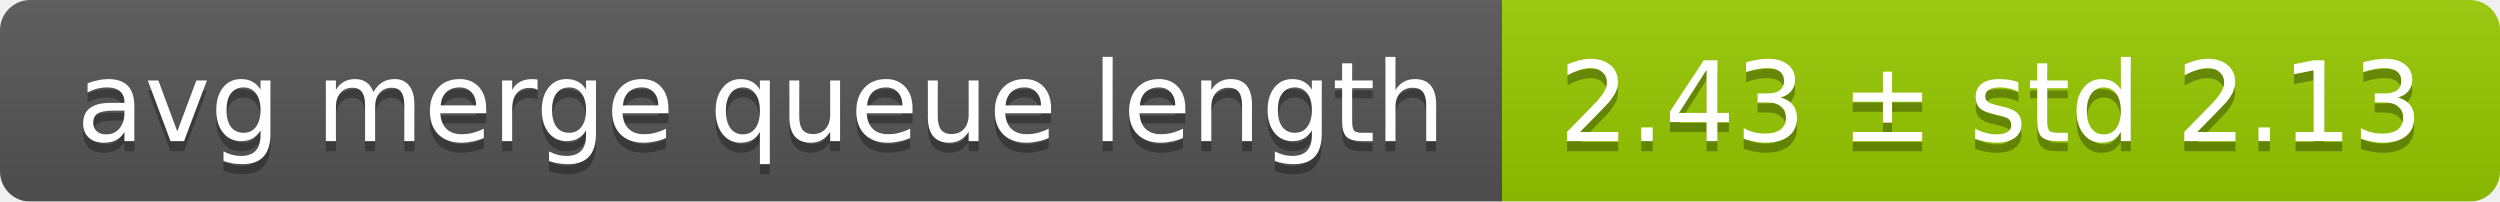
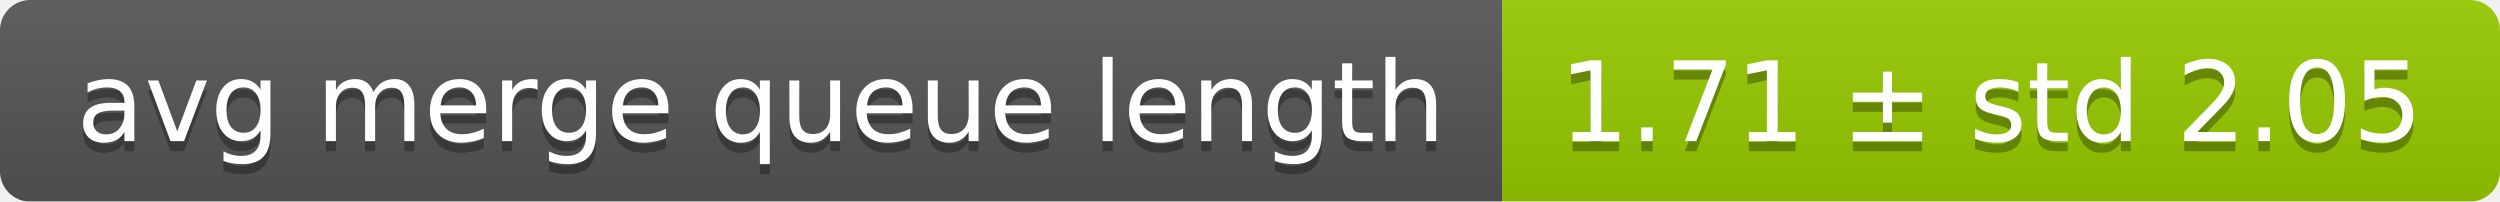
<svg xmlns="http://www.w3.org/2000/svg" width="248" height="20">
  <linearGradient id="smooth" x2="0" y2="100%">
    <stop offset="0" stop-color="#bbb" stop-opacity=".1" />
    <stop offset="1" stop-opacity=".1" />
  </linearGradient>
  <mask id="round">
    <rect width="248" height="20" rx="3" fill="#fff" />
  </mask>
  <g mask="url(#round)">
    <rect width="149" height="20" fill="#555" />
    <rect x="149" width="99" height="20" fill="#97ca00" />
    <rect width="248" height="20" fill="url(#smooth)" />
  </g>
  <g fill="#fff" text-anchor="middle" font-family="DejaVu Sans,Verdana,Geneva,sans-serif" font-size="11">
    <text x="75.5" y="15" fill="#010101" fill-opacity=".3">avg merge queue length</text>
    <text x="75.5" y="14">avg merge queue length</text>
-     <text x="197.5" y="15" fill="#010101" fill-opacity=".3">2.43 ± std 2.13</text>
-     <text x="197.5" y="14">2.43 ± std 2.13</text>
+     <text x="197.5" y="15" fill="#010101" fill-opacity=".3">1.71 ± std 2.05</text>
+     <text x="197.5" y="14">1.71 ± std 2.05</text>
  </g>
</svg>
